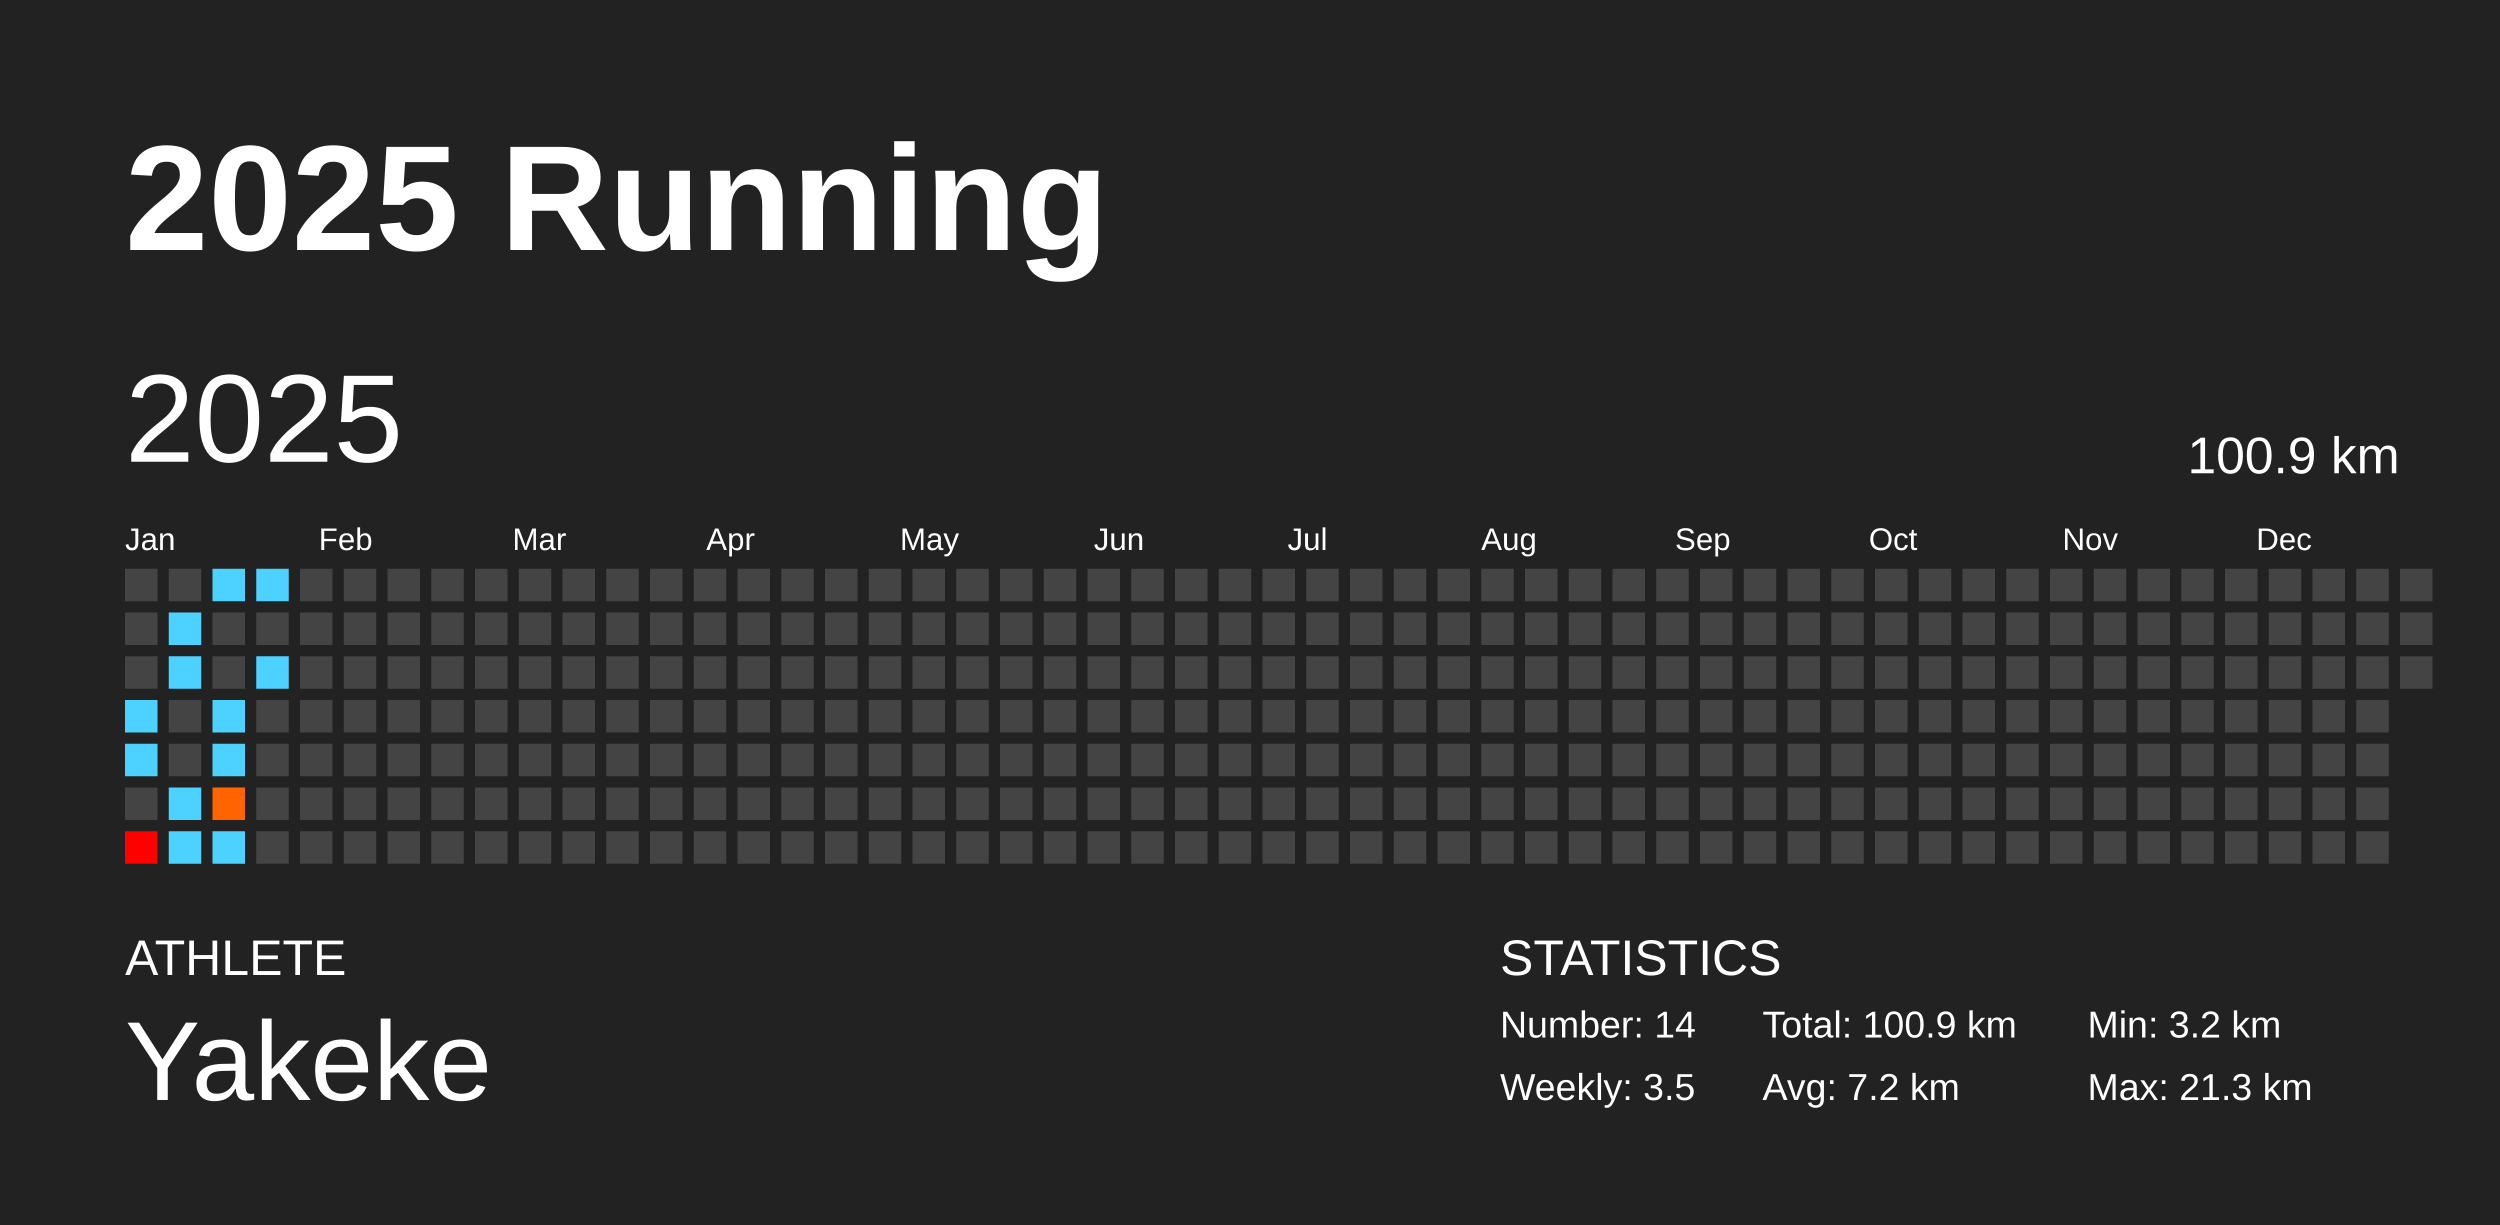
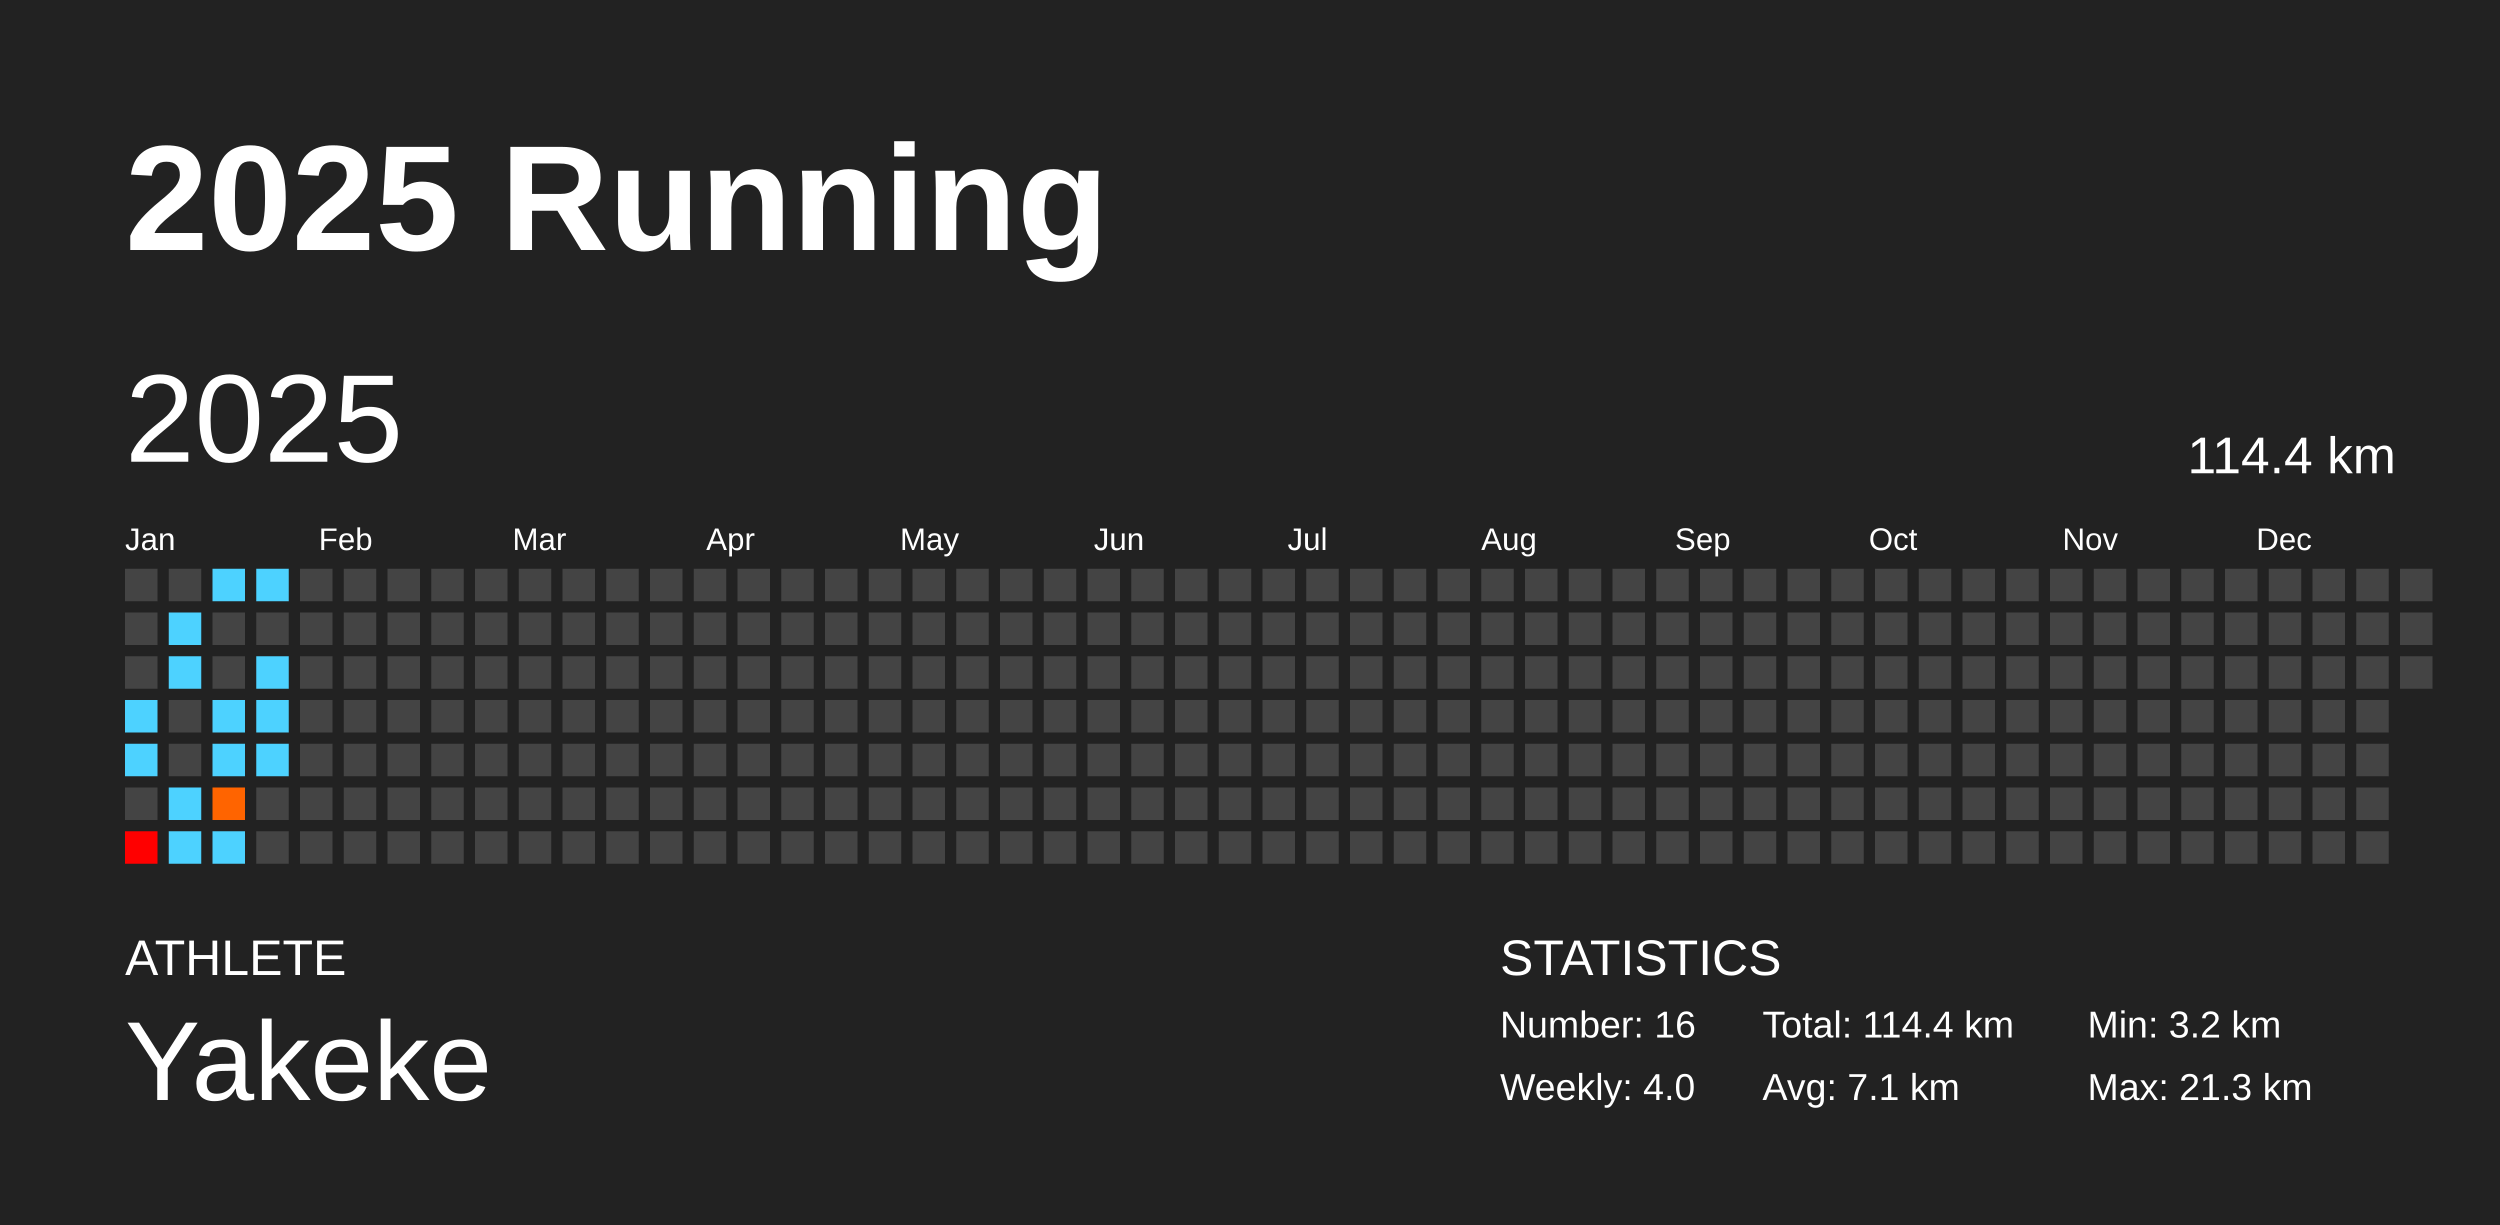
<svg xmlns="http://www.w3.org/2000/svg" baseProfile="full" height="98mm" version="1.1" viewBox="0,0,200,98" width="200mm">
  <defs />
  <rect fill="#222222" height="98" width="200" x="0" y="0" />
  <text fill="#FFFFFF" style="font-size:12px; font-family:Arial; font-weight:bold;" x="10" y="20">2025 Running</text>
  <text fill="#FFFFFF" style="font-size:4px; font-family:Arial" x="10" y="78">ATHLETE</text>
  <text fill="#FFFFFF" style="font-size:9px; font-family:Arial" x="10" y="88">Yakeke</text>
  <text fill="#FFFFFF" style="font-size:4px; font-family:Arial" x="120" y="78">STATISTICS</text>
-   <text fill="#FFFFFF" style="font-size:3px; font-family:Arial" x="120" y="83">Number: 14</text>
-   <text fill="#FFFFFF" style="font-size:3px; font-family:Arial" x="120" y="88">Weekly: 3.5</text>
-   <text fill="#FFFFFF" style="font-size:3px; font-family:Arial" x="141" y="83">Total: 100.9 km</text>
-   <text fill="#FFFFFF" style="font-size:3px; font-family:Arial" x="141" y="88">Avg: 7.2 km</text>
+   <text fill="#FFFFFF" style="font-size:3px; font-family:Arial" x="120" y="83">Number: 16</text>
+   <text fill="#FFFFFF" style="font-size:3px; font-family:Arial" x="120" y="88">Weekly: 4.0</text>
+   <text fill="#FFFFFF" style="font-size:3px; font-family:Arial" x="141" y="83">Total: 114.4 km</text>
+   <text fill="#FFFFFF" style="font-size:3px; font-family:Arial" x="141" y="88">Avg: 7.1 km</text>
  <text fill="#FFFFFF" style="font-size:3px; font-family:Arial" x="167" y="83">Min: 3.2 km</text>
  <text fill="#FFFFFF" style="font-size:3px; font-family:Arial" x="167" y="88">Max: 21.3 km</text>
  <text dominant-baseline="hanging" fill="#FFFFFF" style="font-size:10.0px; font-family:Arial;" x="10" y="30">2025</text>
-   <text dominant-baseline="hanging" fill="#FFFFFF" style="font-size:4.125px; font-family:Arial;" x="175" y="35">100.9 km</text>
+   <text dominant-baseline="hanging" fill="#FFFFFF" style="font-size:4.125px; font-family:Arial;" x="175" y="35">114.4 km</text>
  <text fill="#FFFFFF" style="font-size:2.5px; font-family:Arial" x="10.0" y="44">Jan</text>
  <text fill="#FFFFFF" style="font-size:2.5px; font-family:Arial" x="25.5" y="44">Feb</text>
  <text fill="#FFFFFF" style="font-size:2.5px; font-family:Arial" x="41.0" y="44">Mar</text>
  <text fill="#FFFFFF" style="font-size:2.5px; font-family:Arial" x="56.5" y="44">Apr</text>
  <text fill="#FFFFFF" style="font-size:2.5px; font-family:Arial" x="72.0" y="44">May</text>
  <text fill="#FFFFFF" style="font-size:2.5px; font-family:Arial" x="87.5" y="44">Jun</text>
  <text fill="#FFFFFF" style="font-size:2.5px; font-family:Arial" x="103.0" y="44">Jul</text>
  <text fill="#FFFFFF" style="font-size:2.5px; font-family:Arial" x="118.5" y="44">Aug</text>
  <text fill="#FFFFFF" style="font-size:2.5px; font-family:Arial" x="134.0" y="44">Sep</text>
  <text fill="#FFFFFF" style="font-size:2.5px; font-family:Arial" x="149.5" y="44">Oct</text>
  <text fill="#FFFFFF" style="font-size:2.5px; font-family:Arial" x="165.0" y="44">Nov</text>
  <text fill="#FFFFFF" style="font-size:2.5px; font-family:Arial" x="180.5" y="44">Dec</text>
  <rect fill="#444444" height="2.6" width="2.6" x="10.0" y="45.5" />
  <rect fill="#444444" height="2.6" width="2.6" x="10.0" y="49.0" />
  <rect fill="#444444" height="2.6" width="2.6" x="10.0" y="52.5" />
  <rect fill="#4dd2ff" height="2.6" width="2.6" x="10.0" y="56.0" />
  <rect fill="#4dd2ff" height="2.6" width="2.6" x="10.0" y="59.5" />
  <rect fill="#444444" height="2.6" width="2.6" x="10.0" y="63.0" />
  <rect fill="red" height="2.6" width="2.6" x="10.0" y="66.5" />
  <rect fill="#444444" height="2.6" width="2.6" x="13.5" y="45.5" />
  <rect fill="#4dd2ff" height="2.6" width="2.6" x="13.5" y="49.0" />
  <rect fill="#4dd2ff" height="2.6" width="2.6" x="13.5" y="52.5" />
  <rect fill="#444444" height="2.6" width="2.6" x="13.5" y="56.0" />
  <rect fill="#444444" height="2.6" width="2.6" x="13.5" y="59.5" />
  <rect fill="#4dd2ff" height="2.6" width="2.6" x="13.5" y="63.0" />
  <rect fill="#4dd2ff" height="2.6" width="2.6" x="13.5" y="66.5" />
  <rect fill="#4dd2ff" height="2.6" width="2.6" x="17.0" y="45.5" />
  <rect fill="#444444" height="2.6" width="2.6" x="17.0" y="49.0" />
  <rect fill="#444444" height="2.6" width="2.6" x="17.0" y="52.5" />
  <rect fill="#4dd2ff" height="2.6" width="2.6" x="17.0" y="56.0" />
  <rect fill="#4dd2ff" height="2.6" width="2.6" x="17.0" y="59.5" />
  <rect fill="#ff6400" height="2.6" width="2.6" x="17.0" y="63.0" />
  <rect fill="#4dd2ff" height="2.6" width="2.6" x="17.0" y="66.5" />
  <rect fill="#4dd2ff" height="2.6" width="2.6" x="20.5" y="45.5" />
  <rect fill="#444444" height="2.6" width="2.6" x="20.5" y="49.0" />
  <rect fill="#4dd2ff" height="2.6" width="2.6" x="20.5" y="52.5" />
-   <rect fill="#444444" height="2.6" width="2.6" x="20.5" y="56.0" />
-   <rect fill="#444444" height="2.6" width="2.6" x="20.5" y="59.5" />
+   <rect fill="#4dd2ff" height="2.6" width="2.6" x="20.5" y="56.0" />
+   <rect fill="#4dd2ff" height="2.6" width="2.6" x="20.5" y="59.5" />
  <rect fill="#444444" height="2.6" width="2.6" x="20.5" y="63.0" />
  <rect fill="#444444" height="2.6" width="2.6" x="20.5" y="66.5" />
  <rect fill="#444444" height="2.6" width="2.6" x="24.0" y="45.5" />
  <rect fill="#444444" height="2.6" width="2.6" x="24.0" y="49.0" />
  <rect fill="#444444" height="2.6" width="2.6" x="24.0" y="52.5" />
  <rect fill="#444444" height="2.6" width="2.6" x="24.0" y="56.0" />
  <rect fill="#444444" height="2.6" width="2.6" x="24.0" y="59.5" />
  <rect fill="#444444" height="2.6" width="2.6" x="24.0" y="63.0" />
  <rect fill="#444444" height="2.6" width="2.6" x="24.0" y="66.5" />
  <rect fill="#444444" height="2.6" width="2.6" x="27.5" y="45.5" />
  <rect fill="#444444" height="2.6" width="2.6" x="27.5" y="49.0" />
  <rect fill="#444444" height="2.6" width="2.6" x="27.5" y="52.5" />
  <rect fill="#444444" height="2.6" width="2.6" x="27.5" y="56.0" />
  <rect fill="#444444" height="2.6" width="2.6" x="27.5" y="59.5" />
  <rect fill="#444444" height="2.6" width="2.6" x="27.5" y="63.0" />
  <rect fill="#444444" height="2.6" width="2.6" x="27.5" y="66.5" />
  <rect fill="#444444" height="2.6" width="2.6" x="31.0" y="45.5" />
  <rect fill="#444444" height="2.6" width="2.6" x="31.0" y="49.0" />
  <rect fill="#444444" height="2.6" width="2.6" x="31.0" y="52.5" />
  <rect fill="#444444" height="2.6" width="2.6" x="31.0" y="56.0" />
  <rect fill="#444444" height="2.6" width="2.6" x="31.0" y="59.5" />
  <rect fill="#444444" height="2.6" width="2.6" x="31.0" y="63.0" />
  <rect fill="#444444" height="2.6" width="2.6" x="31.0" y="66.5" />
  <rect fill="#444444" height="2.6" width="2.6" x="34.5" y="45.5" />
  <rect fill="#444444" height="2.6" width="2.6" x="34.5" y="49.0" />
  <rect fill="#444444" height="2.6" width="2.6" x="34.5" y="52.5" />
  <rect fill="#444444" height="2.6" width="2.6" x="34.5" y="56.0" />
  <rect fill="#444444" height="2.6" width="2.6" x="34.5" y="59.5" />
  <rect fill="#444444" height="2.6" width="2.6" x="34.5" y="63.0" />
  <rect fill="#444444" height="2.6" width="2.6" x="34.5" y="66.5" />
  <rect fill="#444444" height="2.6" width="2.6" x="38.0" y="45.5" />
  <rect fill="#444444" height="2.6" width="2.6" x="38.0" y="49.0" />
  <rect fill="#444444" height="2.6" width="2.6" x="38.0" y="52.5" />
  <rect fill="#444444" height="2.6" width="2.6" x="38.0" y="56.0" />
  <rect fill="#444444" height="2.6" width="2.6" x="38.0" y="59.5" />
  <rect fill="#444444" height="2.6" width="2.6" x="38.0" y="63.0" />
  <rect fill="#444444" height="2.6" width="2.6" x="38.0" y="66.5" />
  <rect fill="#444444" height="2.6" width="2.6" x="41.5" y="45.5" />
  <rect fill="#444444" height="2.6" width="2.6" x="41.5" y="49.0" />
  <rect fill="#444444" height="2.6" width="2.6" x="41.5" y="52.5" />
  <rect fill="#444444" height="2.6" width="2.6" x="41.5" y="56.0" />
  <rect fill="#444444" height="2.6" width="2.6" x="41.5" y="59.5" />
  <rect fill="#444444" height="2.6" width="2.6" x="41.5" y="63.0" />
  <rect fill="#444444" height="2.6" width="2.6" x="41.5" y="66.5" />
  <rect fill="#444444" height="2.6" width="2.6" x="45.0" y="45.5" />
  <rect fill="#444444" height="2.6" width="2.6" x="45.0" y="49.0" />
  <rect fill="#444444" height="2.6" width="2.6" x="45.0" y="52.5" />
  <rect fill="#444444" height="2.6" width="2.6" x="45.0" y="56.0" />
  <rect fill="#444444" height="2.6" width="2.6" x="45.0" y="59.5" />
  <rect fill="#444444" height="2.6" width="2.6" x="45.0" y="63.0" />
  <rect fill="#444444" height="2.6" width="2.6" x="45.0" y="66.5" />
  <rect fill="#444444" height="2.6" width="2.6" x="48.5" y="45.5" />
  <rect fill="#444444" height="2.6" width="2.6" x="48.5" y="49.0" />
  <rect fill="#444444" height="2.6" width="2.6" x="48.5" y="52.5" />
  <rect fill="#444444" height="2.6" width="2.6" x="48.5" y="56.0" />
  <rect fill="#444444" height="2.6" width="2.6" x="48.5" y="59.5" />
  <rect fill="#444444" height="2.6" width="2.6" x="48.5" y="63.0" />
  <rect fill="#444444" height="2.6" width="2.6" x="48.5" y="66.5" />
  <rect fill="#444444" height="2.6" width="2.6" x="52.0" y="45.5" />
  <rect fill="#444444" height="2.6" width="2.6" x="52.0" y="49.0" />
  <rect fill="#444444" height="2.6" width="2.6" x="52.0" y="52.5" />
  <rect fill="#444444" height="2.6" width="2.6" x="52.0" y="56.0" />
  <rect fill="#444444" height="2.6" width="2.6" x="52.0" y="59.5" />
  <rect fill="#444444" height="2.6" width="2.6" x="52.0" y="63.0" />
  <rect fill="#444444" height="2.6" width="2.6" x="52.0" y="66.5" />
  <rect fill="#444444" height="2.6" width="2.6" x="55.5" y="45.5" />
  <rect fill="#444444" height="2.6" width="2.6" x="55.5" y="49.0" />
  <rect fill="#444444" height="2.6" width="2.6" x="55.5" y="52.5" />
  <rect fill="#444444" height="2.6" width="2.6" x="55.5" y="56.0" />
  <rect fill="#444444" height="2.6" width="2.6" x="55.5" y="59.5" />
  <rect fill="#444444" height="2.6" width="2.6" x="55.5" y="63.0" />
  <rect fill="#444444" height="2.6" width="2.6" x="55.5" y="66.5" />
  <rect fill="#444444" height="2.6" width="2.6" x="59.0" y="45.5" />
  <rect fill="#444444" height="2.6" width="2.6" x="59.0" y="49.0" />
  <rect fill="#444444" height="2.6" width="2.6" x="59.0" y="52.5" />
  <rect fill="#444444" height="2.6" width="2.6" x="59.0" y="56.0" />
  <rect fill="#444444" height="2.6" width="2.6" x="59.0" y="59.5" />
  <rect fill="#444444" height="2.6" width="2.6" x="59.0" y="63.0" />
  <rect fill="#444444" height="2.6" width="2.6" x="59.0" y="66.5" />
  <rect fill="#444444" height="2.6" width="2.6" x="62.5" y="45.5" />
  <rect fill="#444444" height="2.6" width="2.6" x="62.5" y="49.0" />
  <rect fill="#444444" height="2.6" width="2.6" x="62.5" y="52.5" />
  <rect fill="#444444" height="2.6" width="2.6" x="62.5" y="56.0" />
  <rect fill="#444444" height="2.6" width="2.6" x="62.5" y="59.5" />
  <rect fill="#444444" height="2.6" width="2.6" x="62.5" y="63.0" />
  <rect fill="#444444" height="2.6" width="2.6" x="62.5" y="66.5" />
  <rect fill="#444444" height="2.6" width="2.6" x="66.0" y="45.5" />
  <rect fill="#444444" height="2.6" width="2.6" x="66.0" y="49.0" />
  <rect fill="#444444" height="2.6" width="2.6" x="66.0" y="52.5" />
  <rect fill="#444444" height="2.6" width="2.6" x="66.0" y="56.0" />
  <rect fill="#444444" height="2.6" width="2.6" x="66.0" y="59.5" />
  <rect fill="#444444" height="2.6" width="2.6" x="66.0" y="63.0" />
  <rect fill="#444444" height="2.6" width="2.6" x="66.0" y="66.5" />
  <rect fill="#444444" height="2.6" width="2.6" x="69.5" y="45.5" />
  <rect fill="#444444" height="2.6" width="2.6" x="69.5" y="49.0" />
  <rect fill="#444444" height="2.6" width="2.6" x="69.5" y="52.5" />
  <rect fill="#444444" height="2.6" width="2.6" x="69.5" y="56.0" />
  <rect fill="#444444" height="2.6" width="2.6" x="69.5" y="59.5" />
  <rect fill="#444444" height="2.6" width="2.6" x="69.5" y="63.0" />
  <rect fill="#444444" height="2.6" width="2.6" x="69.5" y="66.5" />
  <rect fill="#444444" height="2.6" width="2.6" x="73.0" y="45.5" />
  <rect fill="#444444" height="2.6" width="2.6" x="73.0" y="49.0" />
  <rect fill="#444444" height="2.6" width="2.6" x="73.0" y="52.5" />
  <rect fill="#444444" height="2.6" width="2.6" x="73.0" y="56.0" />
  <rect fill="#444444" height="2.6" width="2.6" x="73.0" y="59.5" />
  <rect fill="#444444" height="2.6" width="2.6" x="73.0" y="63.0" />
  <rect fill="#444444" height="2.6" width="2.6" x="73.0" y="66.5" />
  <rect fill="#444444" height="2.6" width="2.6" x="76.5" y="45.5" />
  <rect fill="#444444" height="2.6" width="2.6" x="76.5" y="49.0" />
  <rect fill="#444444" height="2.6" width="2.6" x="76.5" y="52.5" />
  <rect fill="#444444" height="2.6" width="2.6" x="76.5" y="56.0" />
  <rect fill="#444444" height="2.6" width="2.6" x="76.5" y="59.5" />
  <rect fill="#444444" height="2.6" width="2.6" x="76.5" y="63.0" />
  <rect fill="#444444" height="2.6" width="2.6" x="76.5" y="66.5" />
  <rect fill="#444444" height="2.6" width="2.6" x="80.0" y="45.5" />
  <rect fill="#444444" height="2.6" width="2.6" x="80.0" y="49.0" />
  <rect fill="#444444" height="2.6" width="2.6" x="80.0" y="52.5" />
  <rect fill="#444444" height="2.6" width="2.6" x="80.0" y="56.0" />
  <rect fill="#444444" height="2.6" width="2.6" x="80.0" y="59.5" />
  <rect fill="#444444" height="2.6" width="2.6" x="80.0" y="63.0" />
  <rect fill="#444444" height="2.6" width="2.6" x="80.0" y="66.5" />
  <rect fill="#444444" height="2.6" width="2.6" x="83.5" y="45.5" />
  <rect fill="#444444" height="2.6" width="2.6" x="83.5" y="49.0" />
  <rect fill="#444444" height="2.6" width="2.6" x="83.5" y="52.5" />
  <rect fill="#444444" height="2.6" width="2.6" x="83.5" y="56.0" />
  <rect fill="#444444" height="2.6" width="2.6" x="83.5" y="59.5" />
  <rect fill="#444444" height="2.6" width="2.6" x="83.5" y="63.0" />
  <rect fill="#444444" height="2.6" width="2.6" x="83.5" y="66.5" />
  <rect fill="#444444" height="2.6" width="2.6" x="87.0" y="45.5" />
  <rect fill="#444444" height="2.6" width="2.6" x="87.0" y="49.0" />
  <rect fill="#444444" height="2.6" width="2.6" x="87.0" y="52.5" />
  <rect fill="#444444" height="2.6" width="2.6" x="87.0" y="56.0" />
  <rect fill="#444444" height="2.6" width="2.6" x="87.0" y="59.5" />
  <rect fill="#444444" height="2.6" width="2.6" x="87.0" y="63.0" />
  <rect fill="#444444" height="2.6" width="2.6" x="87.0" y="66.5" />
  <rect fill="#444444" height="2.6" width="2.6" x="90.5" y="45.5" />
  <rect fill="#444444" height="2.6" width="2.6" x="90.5" y="49.0" />
  <rect fill="#444444" height="2.6" width="2.6" x="90.5" y="52.5" />
  <rect fill="#444444" height="2.6" width="2.6" x="90.5" y="56.0" />
  <rect fill="#444444" height="2.6" width="2.6" x="90.5" y="59.5" />
  <rect fill="#444444" height="2.6" width="2.6" x="90.5" y="63.0" />
  <rect fill="#444444" height="2.6" width="2.6" x="90.5" y="66.5" />
  <rect fill="#444444" height="2.6" width="2.6" x="94.0" y="45.5" />
  <rect fill="#444444" height="2.6" width="2.6" x="94.0" y="49.0" />
  <rect fill="#444444" height="2.6" width="2.6" x="94.0" y="52.5" />
  <rect fill="#444444" height="2.6" width="2.6" x="94.0" y="56.0" />
  <rect fill="#444444" height="2.6" width="2.6" x="94.0" y="59.5" />
  <rect fill="#444444" height="2.6" width="2.6" x="94.0" y="63.0" />
  <rect fill="#444444" height="2.6" width="2.6" x="94.0" y="66.5" />
  <rect fill="#444444" height="2.6" width="2.6" x="97.5" y="45.5" />
  <rect fill="#444444" height="2.6" width="2.6" x="97.5" y="49.0" />
  <rect fill="#444444" height="2.6" width="2.6" x="97.5" y="52.5" />
  <rect fill="#444444" height="2.6" width="2.6" x="97.5" y="56.0" />
  <rect fill="#444444" height="2.6" width="2.6" x="97.5" y="59.5" />
  <rect fill="#444444" height="2.6" width="2.6" x="97.5" y="63.0" />
  <rect fill="#444444" height="2.6" width="2.6" x="97.5" y="66.5" />
  <rect fill="#444444" height="2.6" width="2.6" x="101.0" y="45.5" />
  <rect fill="#444444" height="2.6" width="2.6" x="101.0" y="49.0" />
  <rect fill="#444444" height="2.6" width="2.6" x="101.0" y="52.5" />
  <rect fill="#444444" height="2.6" width="2.6" x="101.0" y="56.0" />
  <rect fill="#444444" height="2.6" width="2.6" x="101.0" y="59.5" />
  <rect fill="#444444" height="2.6" width="2.6" x="101.0" y="63.0" />
  <rect fill="#444444" height="2.6" width="2.6" x="101.0" y="66.5" />
  <rect fill="#444444" height="2.6" width="2.6" x="104.5" y="45.5" />
  <rect fill="#444444" height="2.6" width="2.6" x="104.5" y="49.0" />
  <rect fill="#444444" height="2.6" width="2.6" x="104.5" y="52.5" />
  <rect fill="#444444" height="2.6" width="2.6" x="104.5" y="56.0" />
  <rect fill="#444444" height="2.6" width="2.6" x="104.5" y="59.5" />
  <rect fill="#444444" height="2.6" width="2.6" x="104.5" y="63.0" />
  <rect fill="#444444" height="2.6" width="2.6" x="104.5" y="66.5" />
  <rect fill="#444444" height="2.6" width="2.6" x="108.0" y="45.5" />
  <rect fill="#444444" height="2.6" width="2.6" x="108.0" y="49.0" />
  <rect fill="#444444" height="2.6" width="2.6" x="108.0" y="52.5" />
  <rect fill="#444444" height="2.6" width="2.6" x="108.0" y="56.0" />
  <rect fill="#444444" height="2.6" width="2.6" x="108.0" y="59.5" />
  <rect fill="#444444" height="2.6" width="2.6" x="108.0" y="63.0" />
  <rect fill="#444444" height="2.6" width="2.6" x="108.0" y="66.5" />
  <rect fill="#444444" height="2.6" width="2.6" x="111.5" y="45.5" />
  <rect fill="#444444" height="2.6" width="2.6" x="111.5" y="49.0" />
  <rect fill="#444444" height="2.6" width="2.6" x="111.5" y="52.5" />
  <rect fill="#444444" height="2.6" width="2.6" x="111.5" y="56.0" />
  <rect fill="#444444" height="2.6" width="2.6" x="111.5" y="59.5" />
  <rect fill="#444444" height="2.6" width="2.6" x="111.5" y="63.0" />
  <rect fill="#444444" height="2.6" width="2.6" x="111.5" y="66.5" />
  <rect fill="#444444" height="2.6" width="2.6" x="115.0" y="45.5" />
  <rect fill="#444444" height="2.6" width="2.6" x="115.0" y="49.0" />
  <rect fill="#444444" height="2.6" width="2.6" x="115.0" y="52.5" />
  <rect fill="#444444" height="2.6" width="2.6" x="115.0" y="56.0" />
  <rect fill="#444444" height="2.6" width="2.6" x="115.0" y="59.5" />
  <rect fill="#444444" height="2.6" width="2.6" x="115.0" y="63.0" />
  <rect fill="#444444" height="2.6" width="2.6" x="115.0" y="66.5" />
  <rect fill="#444444" height="2.6" width="2.6" x="118.5" y="45.5" />
  <rect fill="#444444" height="2.6" width="2.6" x="118.5" y="49.0" />
  <rect fill="#444444" height="2.6" width="2.6" x="118.5" y="52.5" />
  <rect fill="#444444" height="2.6" width="2.6" x="118.5" y="56.0" />
  <rect fill="#444444" height="2.6" width="2.6" x="118.5" y="59.5" />
  <rect fill="#444444" height="2.6" width="2.6" x="118.5" y="63.0" />
  <rect fill="#444444" height="2.6" width="2.6" x="118.5" y="66.5" />
  <rect fill="#444444" height="2.6" width="2.6" x="122.0" y="45.5" />
  <rect fill="#444444" height="2.6" width="2.6" x="122.0" y="49.0" />
  <rect fill="#444444" height="2.6" width="2.6" x="122.0" y="52.5" />
  <rect fill="#444444" height="2.6" width="2.6" x="122.0" y="56.0" />
  <rect fill="#444444" height="2.6" width="2.6" x="122.0" y="59.5" />
  <rect fill="#444444" height="2.6" width="2.6" x="122.0" y="63.0" />
  <rect fill="#444444" height="2.6" width="2.6" x="122.0" y="66.5" />
  <rect fill="#444444" height="2.6" width="2.6" x="125.5" y="45.5" />
  <rect fill="#444444" height="2.6" width="2.6" x="125.5" y="49.0" />
  <rect fill="#444444" height="2.6" width="2.6" x="125.5" y="52.5" />
  <rect fill="#444444" height="2.6" width="2.6" x="125.5" y="56.0" />
  <rect fill="#444444" height="2.6" width="2.6" x="125.5" y="59.5" />
  <rect fill="#444444" height="2.6" width="2.6" x="125.5" y="63.0" />
  <rect fill="#444444" height="2.6" width="2.6" x="125.5" y="66.5" />
  <rect fill="#444444" height="2.6" width="2.6" x="129.0" y="45.5" />
  <rect fill="#444444" height="2.6" width="2.6" x="129.0" y="49.0" />
  <rect fill="#444444" height="2.6" width="2.6" x="129.0" y="52.5" />
  <rect fill="#444444" height="2.6" width="2.6" x="129.0" y="56.0" />
  <rect fill="#444444" height="2.6" width="2.6" x="129.0" y="59.5" />
  <rect fill="#444444" height="2.6" width="2.6" x="129.0" y="63.0" />
  <rect fill="#444444" height="2.6" width="2.6" x="129.0" y="66.5" />
  <rect fill="#444444" height="2.6" width="2.6" x="132.5" y="45.5" />
  <rect fill="#444444" height="2.6" width="2.6" x="132.5" y="49.0" />
  <rect fill="#444444" height="2.6" width="2.6" x="132.5" y="52.5" />
  <rect fill="#444444" height="2.6" width="2.6" x="132.5" y="56.0" />
  <rect fill="#444444" height="2.6" width="2.6" x="132.5" y="59.5" />
  <rect fill="#444444" height="2.6" width="2.6" x="132.5" y="63.0" />
  <rect fill="#444444" height="2.6" width="2.6" x="132.5" y="66.5" />
  <rect fill="#444444" height="2.6" width="2.6" x="136.0" y="45.5" />
  <rect fill="#444444" height="2.6" width="2.6" x="136.0" y="49.0" />
  <rect fill="#444444" height="2.6" width="2.6" x="136.0" y="52.5" />
  <rect fill="#444444" height="2.6" width="2.6" x="136.0" y="56.0" />
  <rect fill="#444444" height="2.6" width="2.6" x="136.0" y="59.5" />
  <rect fill="#444444" height="2.6" width="2.6" x="136.0" y="63.0" />
  <rect fill="#444444" height="2.6" width="2.6" x="136.0" y="66.5" />
  <rect fill="#444444" height="2.6" width="2.6" x="139.5" y="45.5" />
  <rect fill="#444444" height="2.6" width="2.6" x="139.5" y="49.0" />
  <rect fill="#444444" height="2.6" width="2.6" x="139.5" y="52.5" />
  <rect fill="#444444" height="2.6" width="2.6" x="139.5" y="56.0" />
  <rect fill="#444444" height="2.6" width="2.6" x="139.5" y="59.5" />
  <rect fill="#444444" height="2.6" width="2.6" x="139.5" y="63.0" />
  <rect fill="#444444" height="2.6" width="2.6" x="139.5" y="66.5" />
  <rect fill="#444444" height="2.6" width="2.6" x="143.0" y="45.5" />
  <rect fill="#444444" height="2.6" width="2.6" x="143.0" y="49.0" />
  <rect fill="#444444" height="2.6" width="2.6" x="143.0" y="52.5" />
  <rect fill="#444444" height="2.6" width="2.6" x="143.0" y="56.0" />
  <rect fill="#444444" height="2.6" width="2.6" x="143.0" y="59.5" />
  <rect fill="#444444" height="2.6" width="2.6" x="143.0" y="63.0" />
  <rect fill="#444444" height="2.6" width="2.6" x="143.0" y="66.5" />
  <rect fill="#444444" height="2.6" width="2.6" x="146.5" y="45.5" />
  <rect fill="#444444" height="2.6" width="2.6" x="146.5" y="49.0" />
  <rect fill="#444444" height="2.6" width="2.6" x="146.5" y="52.5" />
  <rect fill="#444444" height="2.6" width="2.6" x="146.5" y="56.0" />
  <rect fill="#444444" height="2.6" width="2.6" x="146.5" y="59.5" />
  <rect fill="#444444" height="2.6" width="2.6" x="146.5" y="63.0" />
  <rect fill="#444444" height="2.6" width="2.6" x="146.5" y="66.5" />
  <rect fill="#444444" height="2.6" width="2.6" x="150.0" y="45.5" />
  <rect fill="#444444" height="2.6" width="2.6" x="150.0" y="49.0" />
  <rect fill="#444444" height="2.6" width="2.6" x="150.0" y="52.5" />
  <rect fill="#444444" height="2.6" width="2.6" x="150.0" y="56.0" />
  <rect fill="#444444" height="2.6" width="2.6" x="150.0" y="59.5" />
  <rect fill="#444444" height="2.6" width="2.6" x="150.0" y="63.0" />
  <rect fill="#444444" height="2.6" width="2.6" x="150.0" y="66.5" />
  <rect fill="#444444" height="2.6" width="2.6" x="153.5" y="45.5" />
  <rect fill="#444444" height="2.6" width="2.6" x="153.5" y="49.0" />
  <rect fill="#444444" height="2.6" width="2.6" x="153.5" y="52.5" />
  <rect fill="#444444" height="2.6" width="2.6" x="153.5" y="56.0" />
  <rect fill="#444444" height="2.6" width="2.6" x="153.5" y="59.5" />
  <rect fill="#444444" height="2.6" width="2.6" x="153.5" y="63.0" />
  <rect fill="#444444" height="2.6" width="2.6" x="153.5" y="66.5" />
  <rect fill="#444444" height="2.6" width="2.6" x="157.0" y="45.5" />
  <rect fill="#444444" height="2.6" width="2.6" x="157.0" y="49.0" />
  <rect fill="#444444" height="2.6" width="2.6" x="157.0" y="52.5" />
  <rect fill="#444444" height="2.6" width="2.6" x="157.0" y="56.0" />
  <rect fill="#444444" height="2.6" width="2.6" x="157.0" y="59.5" />
  <rect fill="#444444" height="2.6" width="2.6" x="157.0" y="63.0" />
  <rect fill="#444444" height="2.6" width="2.6" x="157.0" y="66.5" />
  <rect fill="#444444" height="2.6" width="2.6" x="160.5" y="45.5" />
  <rect fill="#444444" height="2.6" width="2.6" x="160.5" y="49.0" />
  <rect fill="#444444" height="2.6" width="2.6" x="160.5" y="52.5" />
  <rect fill="#444444" height="2.6" width="2.6" x="160.5" y="56.0" />
  <rect fill="#444444" height="2.6" width="2.6" x="160.5" y="59.5" />
  <rect fill="#444444" height="2.6" width="2.6" x="160.5" y="63.0" />
  <rect fill="#444444" height="2.6" width="2.6" x="160.5" y="66.5" />
  <rect fill="#444444" height="2.6" width="2.6" x="164.0" y="45.5" />
  <rect fill="#444444" height="2.6" width="2.6" x="164.0" y="49.0" />
  <rect fill="#444444" height="2.6" width="2.6" x="164.0" y="52.5" />
  <rect fill="#444444" height="2.6" width="2.6" x="164.0" y="56.0" />
  <rect fill="#444444" height="2.6" width="2.6" x="164.0" y="59.5" />
  <rect fill="#444444" height="2.6" width="2.6" x="164.0" y="63.0" />
  <rect fill="#444444" height="2.6" width="2.6" x="164.0" y="66.5" />
  <rect fill="#444444" height="2.6" width="2.6" x="167.5" y="45.5" />
  <rect fill="#444444" height="2.6" width="2.6" x="167.5" y="49.0" />
  <rect fill="#444444" height="2.6" width="2.6" x="167.5" y="52.5" />
  <rect fill="#444444" height="2.6" width="2.6" x="167.5" y="56.0" />
  <rect fill="#444444" height="2.6" width="2.6" x="167.5" y="59.5" />
  <rect fill="#444444" height="2.6" width="2.6" x="167.5" y="63.0" />
  <rect fill="#444444" height="2.6" width="2.6" x="167.5" y="66.5" />
  <rect fill="#444444" height="2.6" width="2.6" x="171.0" y="45.5" />
  <rect fill="#444444" height="2.6" width="2.6" x="171.0" y="49.0" />
  <rect fill="#444444" height="2.6" width="2.6" x="171.0" y="52.5" />
  <rect fill="#444444" height="2.6" width="2.6" x="171.0" y="56.0" />
  <rect fill="#444444" height="2.6" width="2.6" x="171.0" y="59.5" />
  <rect fill="#444444" height="2.6" width="2.6" x="171.0" y="63.0" />
  <rect fill="#444444" height="2.6" width="2.6" x="171.0" y="66.5" />
  <rect fill="#444444" height="2.6" width="2.6" x="174.5" y="45.5" />
  <rect fill="#444444" height="2.6" width="2.6" x="174.5" y="49.0" />
  <rect fill="#444444" height="2.6" width="2.6" x="174.5" y="52.5" />
  <rect fill="#444444" height="2.6" width="2.6" x="174.5" y="56.0" />
  <rect fill="#444444" height="2.6" width="2.6" x="174.5" y="59.5" />
  <rect fill="#444444" height="2.6" width="2.6" x="174.5" y="63.0" />
  <rect fill="#444444" height="2.6" width="2.6" x="174.5" y="66.5" />
  <rect fill="#444444" height="2.6" width="2.6" x="178.0" y="45.5" />
  <rect fill="#444444" height="2.6" width="2.6" x="178.0" y="49.0" />
  <rect fill="#444444" height="2.6" width="2.6" x="178.0" y="52.5" />
  <rect fill="#444444" height="2.6" width="2.6" x="178.0" y="56.0" />
  <rect fill="#444444" height="2.6" width="2.6" x="178.0" y="59.5" />
  <rect fill="#444444" height="2.6" width="2.6" x="178.0" y="63.0" />
  <rect fill="#444444" height="2.6" width="2.6" x="178.0" y="66.5" />
  <rect fill="#444444" height="2.6" width="2.6" x="181.5" y="45.5" />
  <rect fill="#444444" height="2.6" width="2.6" x="181.5" y="49.0" />
  <rect fill="#444444" height="2.6" width="2.6" x="181.5" y="52.5" />
  <rect fill="#444444" height="2.6" width="2.6" x="181.5" y="56.0" />
  <rect fill="#444444" height="2.6" width="2.6" x="181.5" y="59.5" />
  <rect fill="#444444" height="2.6" width="2.6" x="181.5" y="63.0" />
  <rect fill="#444444" height="2.6" width="2.6" x="181.5" y="66.5" />
  <rect fill="#444444" height="2.6" width="2.6" x="185.0" y="45.5" />
  <rect fill="#444444" height="2.6" width="2.6" x="185.0" y="49.0" />
  <rect fill="#444444" height="2.6" width="2.6" x="185.0" y="52.5" />
  <rect fill="#444444" height="2.6" width="2.6" x="185.0" y="56.0" />
  <rect fill="#444444" height="2.6" width="2.6" x="185.0" y="59.5" />
  <rect fill="#444444" height="2.6" width="2.6" x="185.0" y="63.0" />
  <rect fill="#444444" height="2.6" width="2.6" x="185.0" y="66.5" />
  <rect fill="#444444" height="2.6" width="2.6" x="188.5" y="45.5" />
  <rect fill="#444444" height="2.6" width="2.6" x="188.5" y="49.0" />
  <rect fill="#444444" height="2.6" width="2.6" x="188.5" y="52.5" />
  <rect fill="#444444" height="2.6" width="2.6" x="188.5" y="56.0" />
  <rect fill="#444444" height="2.6" width="2.6" x="188.5" y="59.5" />
  <rect fill="#444444" height="2.6" width="2.6" x="188.5" y="63.0" />
  <rect fill="#444444" height="2.6" width="2.6" x="188.5" y="66.5" />
  <rect fill="#444444" height="2.6" width="2.6" x="192.0" y="45.5" />
  <rect fill="#444444" height="2.6" width="2.6" x="192.0" y="49.0" />
  <rect fill="#444444" height="2.6" width="2.6" x="192.0" y="52.5" />
</svg>
